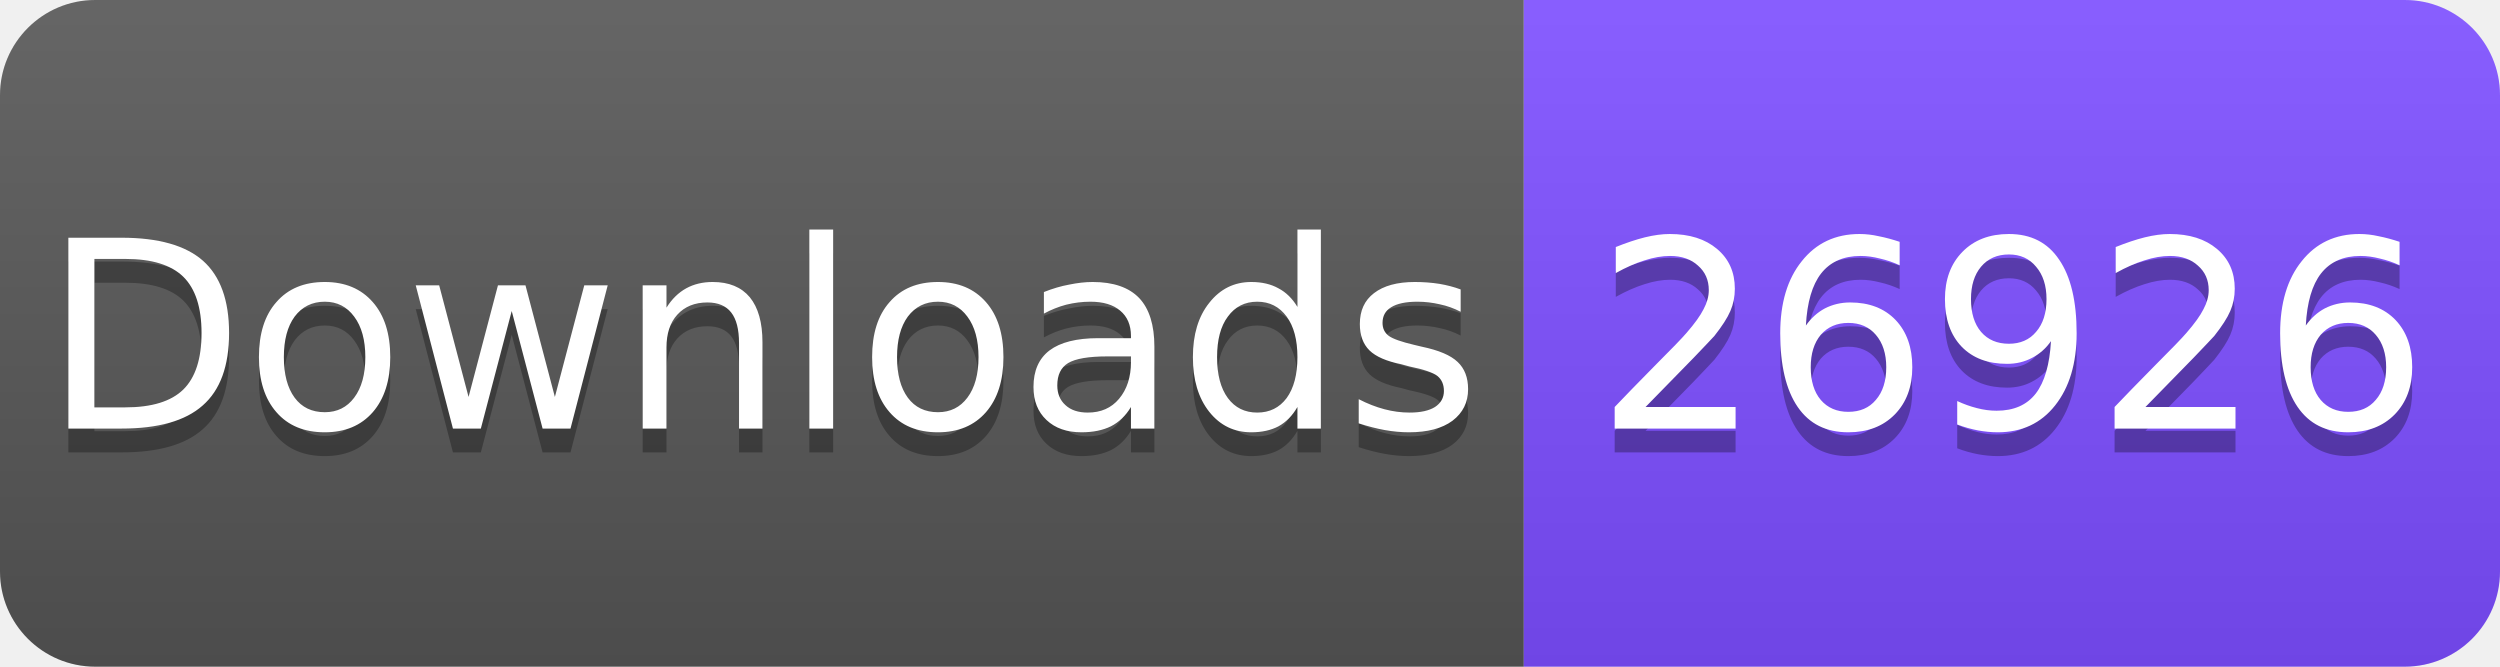
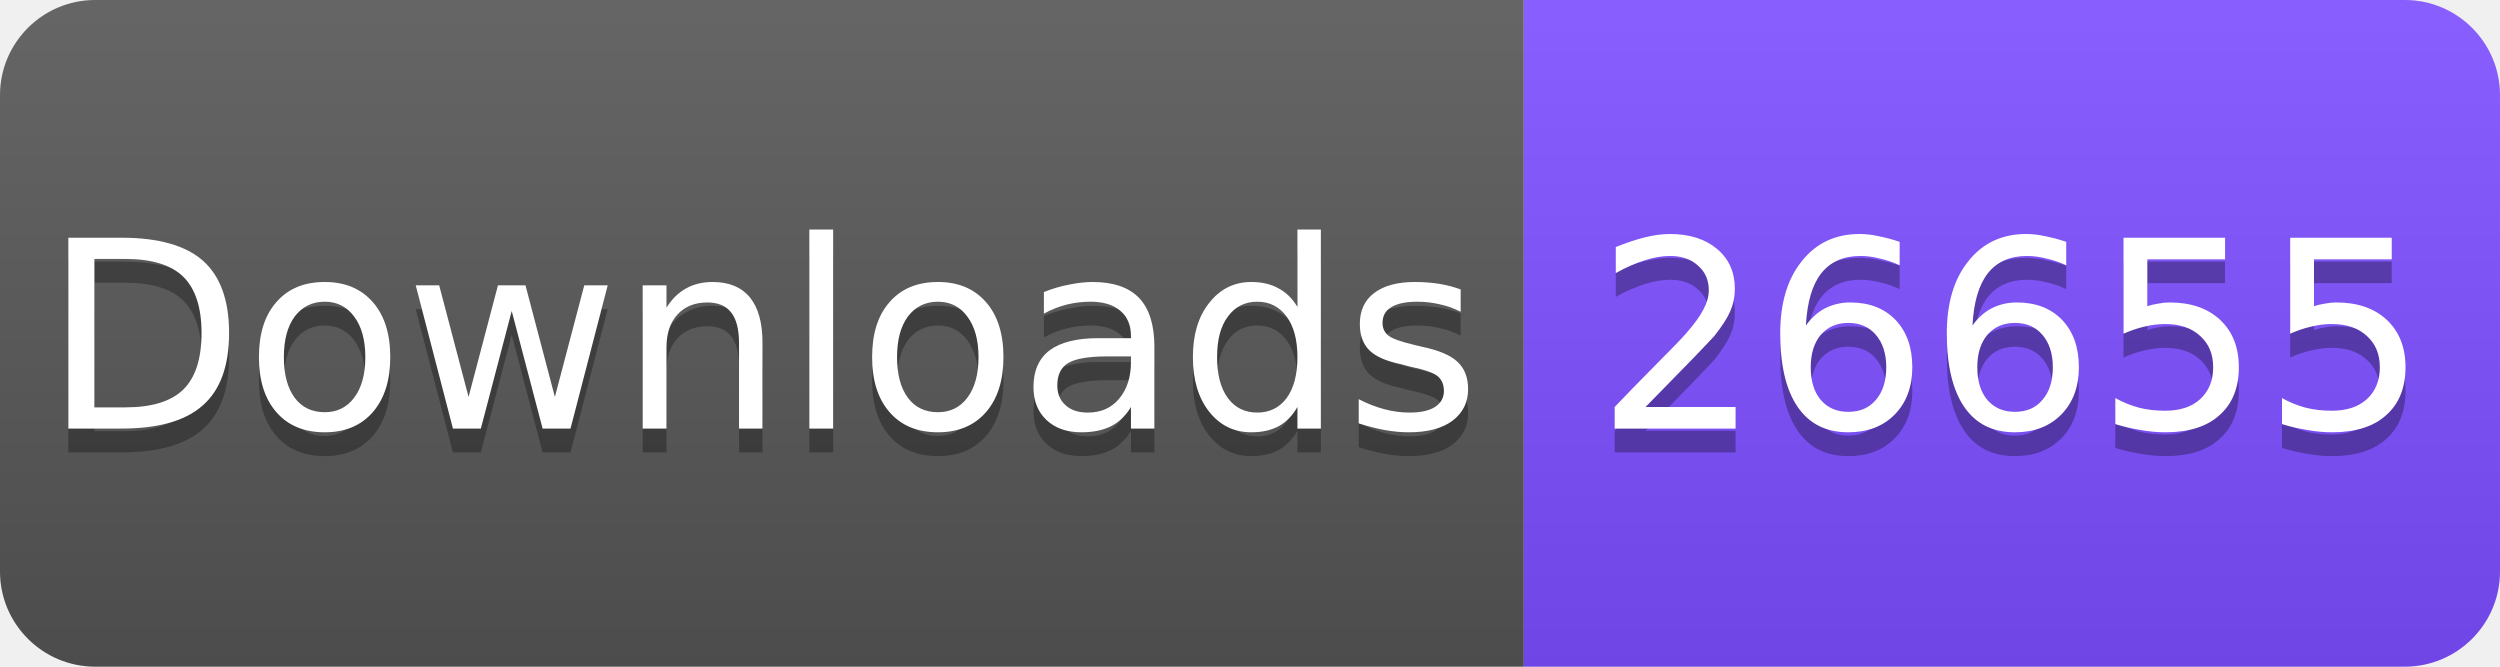
<svg xmlns="http://www.w3.org/2000/svg" width="105" height="28" viewBox="0 0 105 28">
  <linearGradient id="s" x2="0" y2="100%">
    <stop offset="0" stop-color="#fff" stop-opacity=".1" />
    <stop offset="1" stop-opacity=".1" />
  </linearGradient>
  <clipPath id="r">
    <rect width="105" height="28" rx="4" fill="#fff" />
  </clipPath>
  <g clip-path="url(#r)">
    <rect width="64" height="28" fill="#555" />
    <rect x="64" width="41" height="28" fill="#7C4DFF" />
    <rect width="105" height="28" fill="url(#s)" />
  </g>
  <g fill="#fff" text-anchor="middle" font-family="Verdana,Geneva,DejaVu Sans,sans-serif" font-size="11">
    <text x="32" y="19" fill="#010101" fill-opacity=".3">Downloads</text>
    <text x="32" y="18">Downloads</text>
-     <text x="84.5" y="19" fill="#010101" fill-opacity=".3">26926</text>
-     <text x="84.5" y="18">26926</text>
+     <text x="84.5" y="19" fill="#010101" fill-opacity=".3">26655</text>
+     <text x="84.5" y="18">26655</text>
  </g>
</svg>
